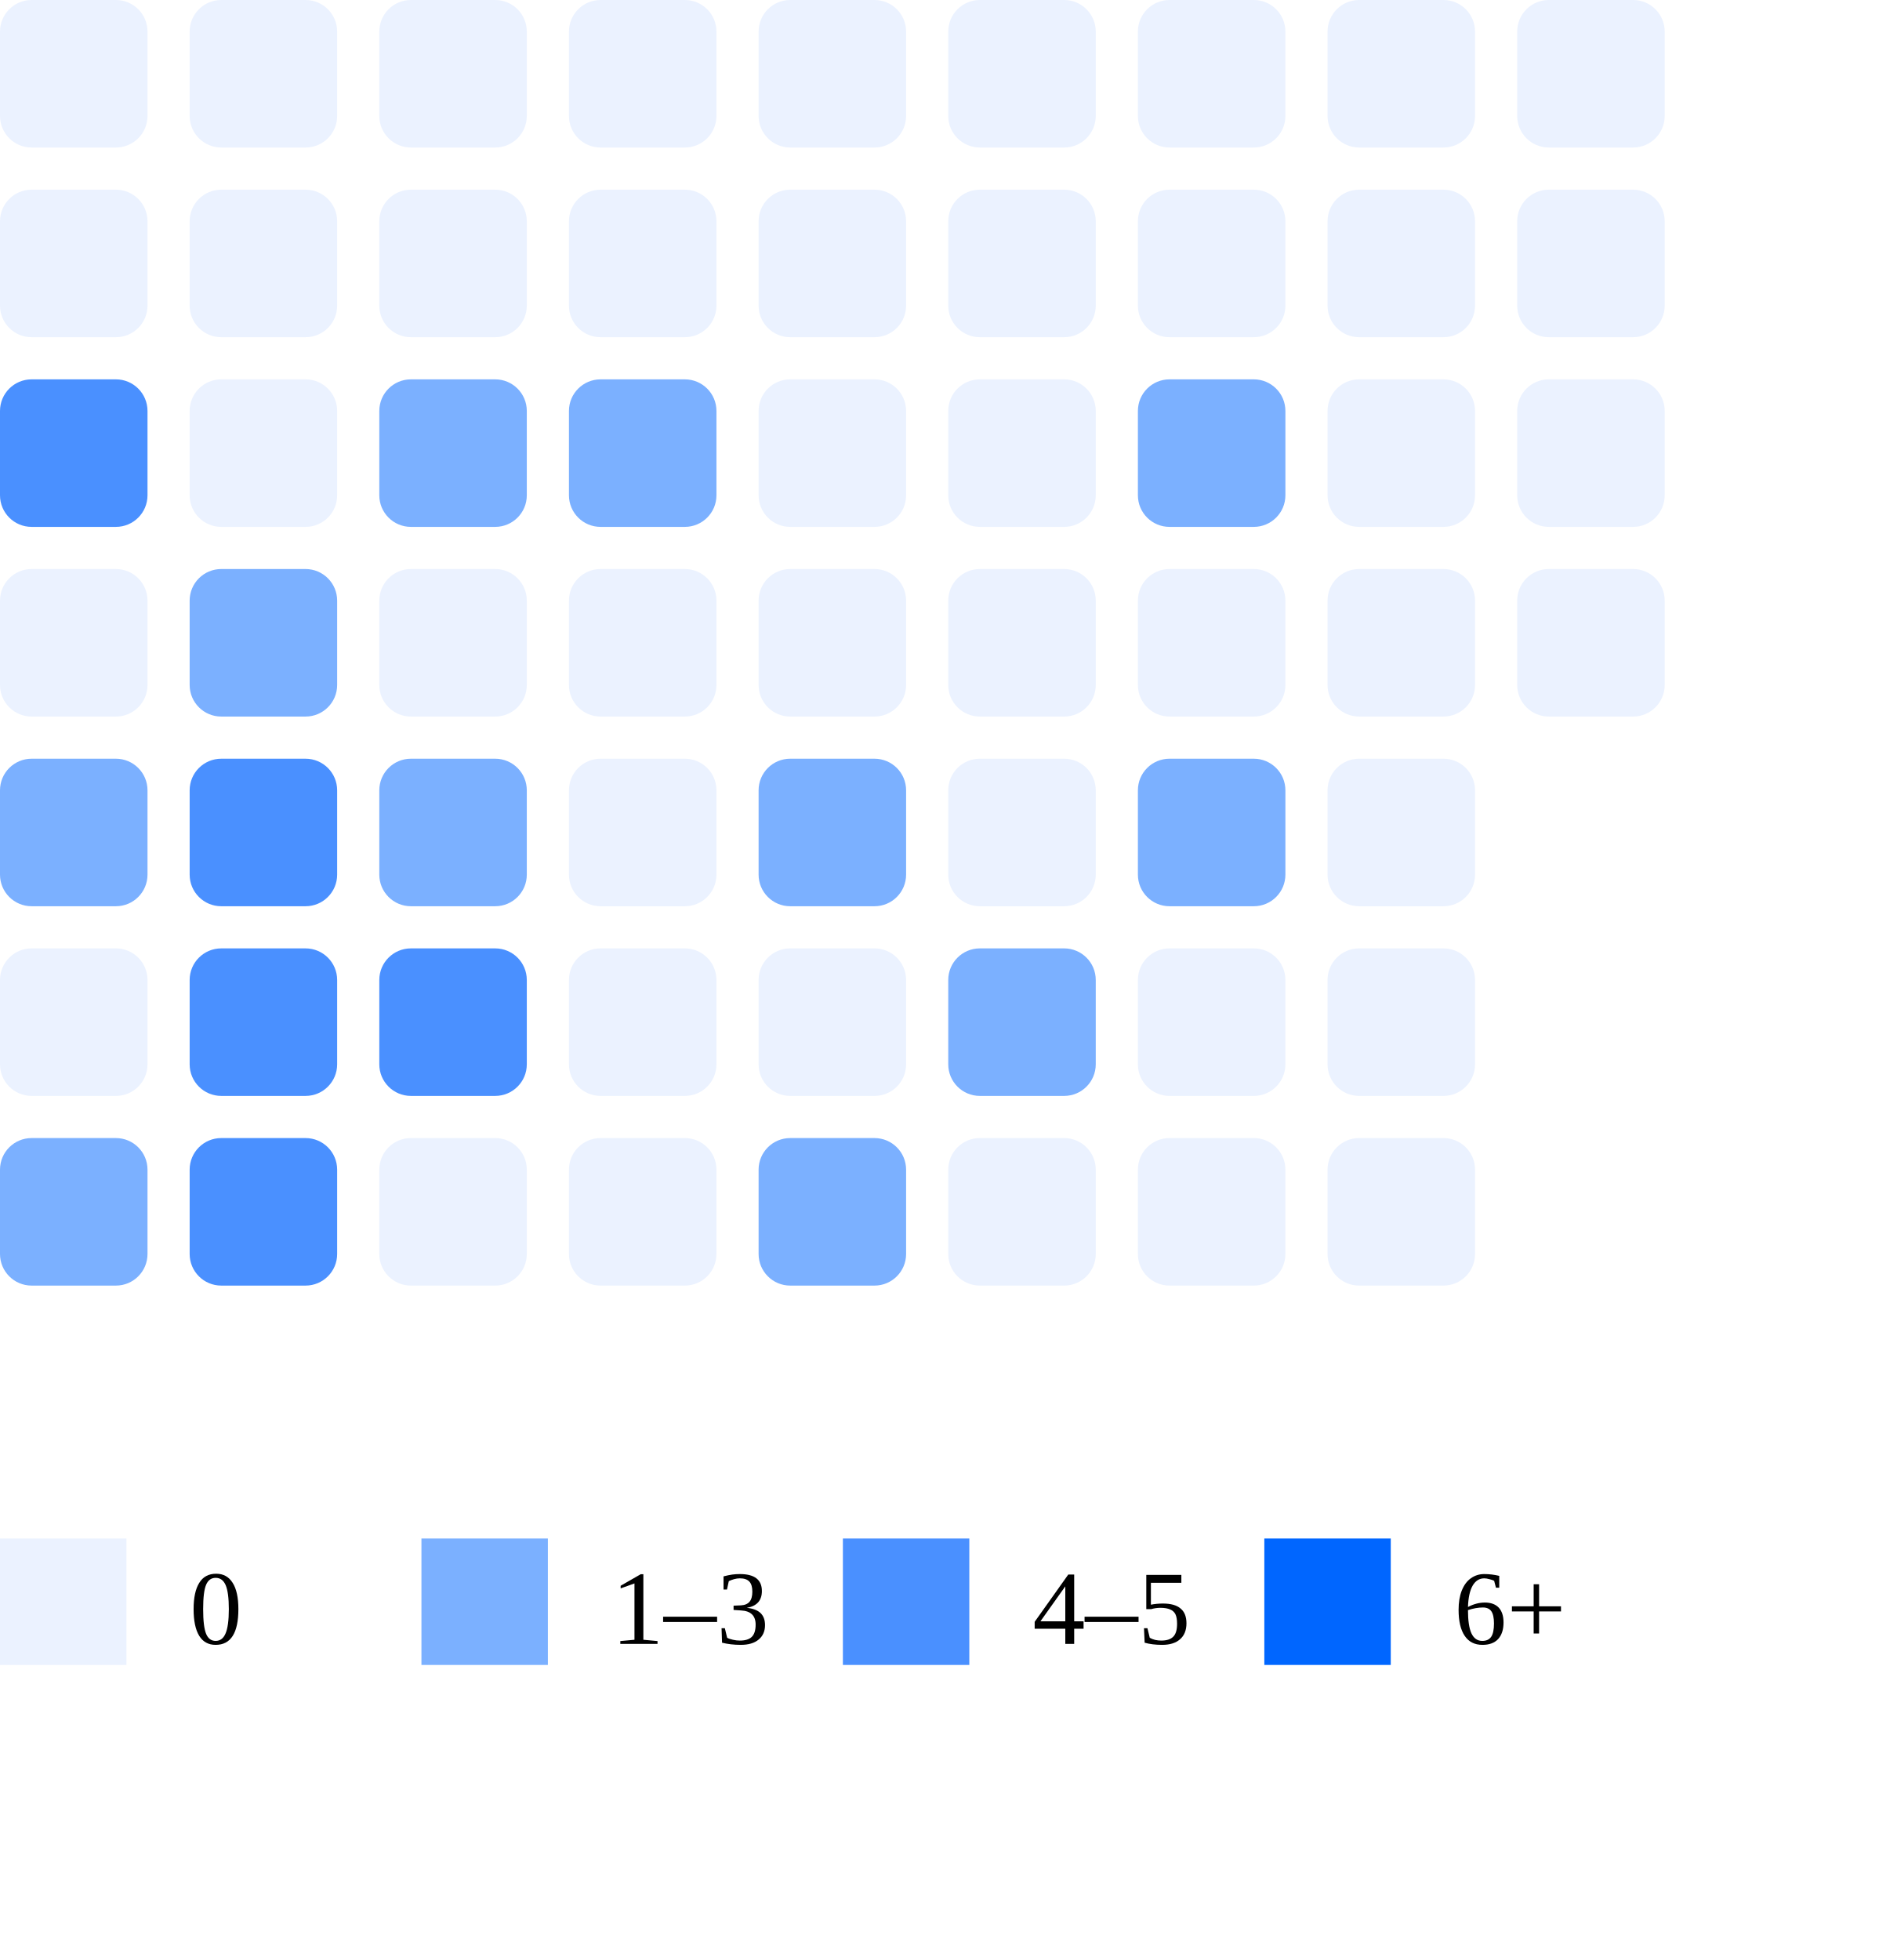
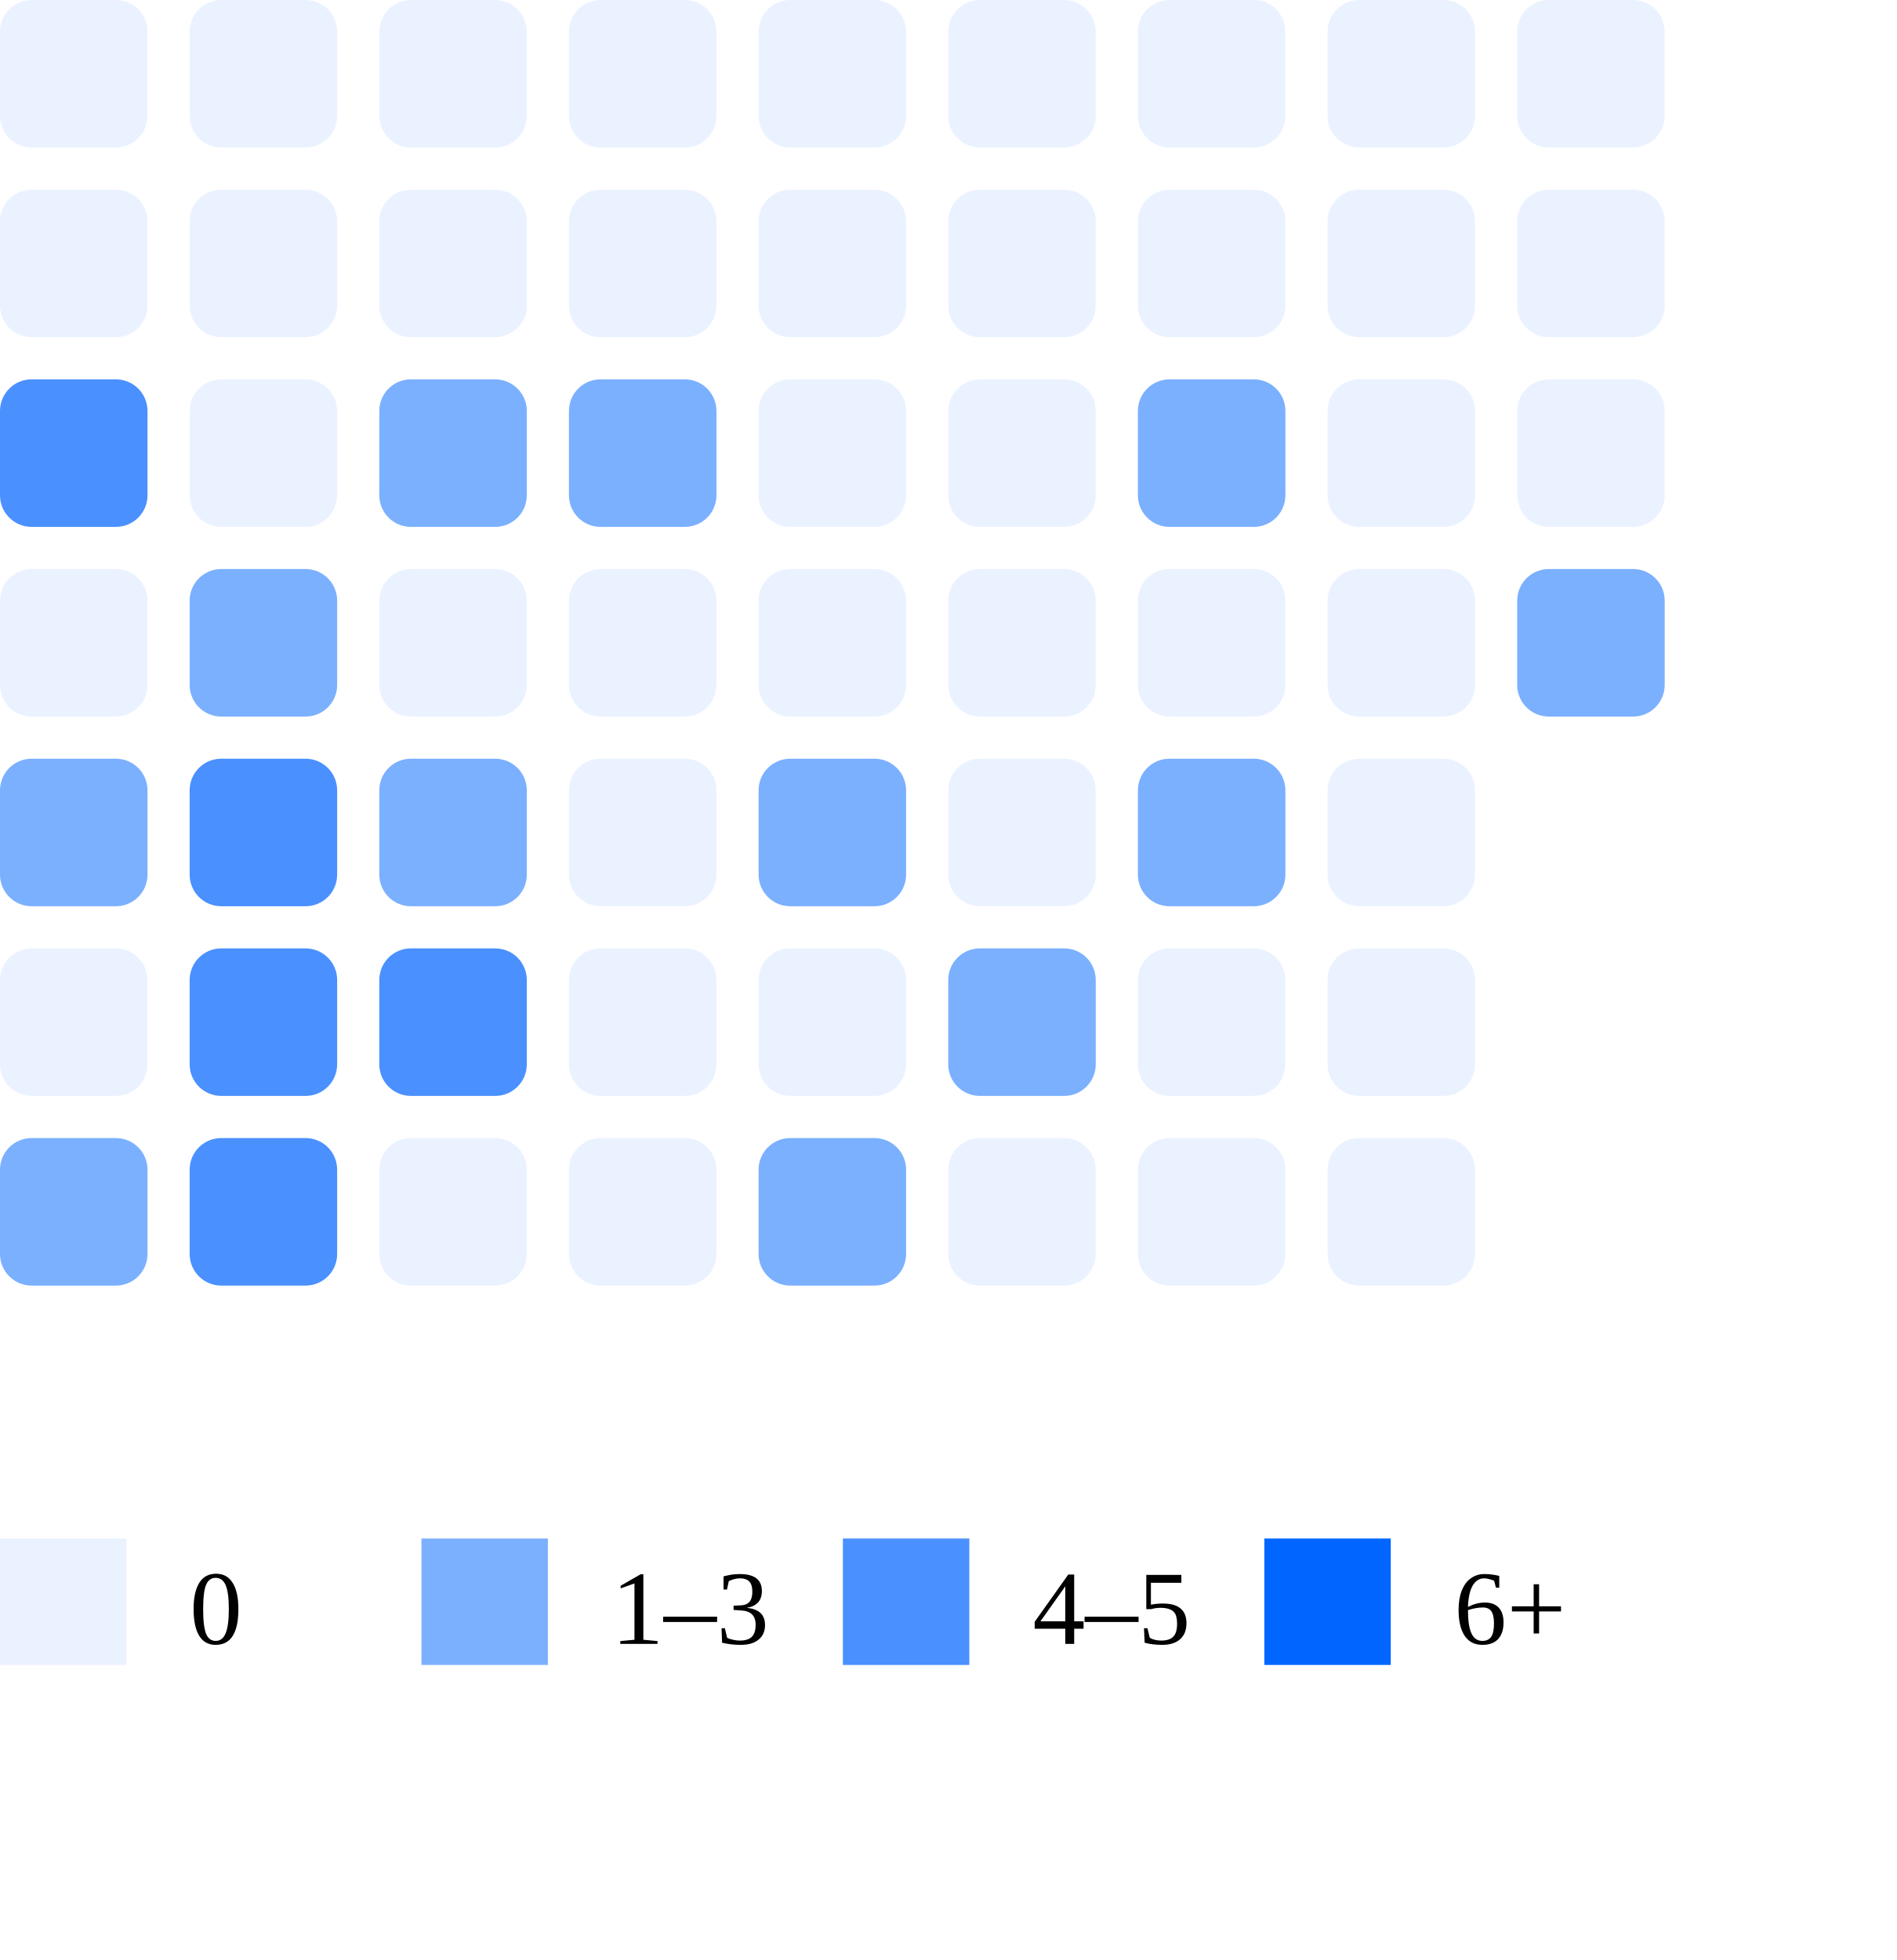
<svg xmlns="http://www.w3.org/2000/svg" width="180" height="186">
  <rect x="0" y="0" width="14" height="14" rx="3" fill="#ebf2ff" />
  <rect x="0" y="18" width="14" height="14" rx="3" fill="#ebf2ff" />
  <rect x="0" y="36" width="14" height="14" rx="3" fill="#4a90ff" />
  <rect x="0" y="54" width="14" height="14" rx="3" fill="#ebf2ff" />
  <rect x="0" y="72" width="14" height="14" rx="3" fill="#7bb0ff" />
  <rect x="0" y="90" width="14" height="14" rx="3" fill="#ebf2ff" />
  <rect x="0" y="108" width="14" height="14" rx="3" fill="#7bb0ff" />
  <rect x="18" y="0" width="14" height="14" rx="3" fill="#ebf2ff" />
  <rect x="18" y="18" width="14" height="14" rx="3" fill="#ebf2ff" />
  <rect x="18" y="36" width="14" height="14" rx="3" fill="#ebf2ff" />
  <rect x="18" y="54" width="14" height="14" rx="3" fill="#7bb0ff" />
  <rect x="18" y="72" width="14" height="14" rx="3" fill="#4a90ff" />
  <rect x="18" y="90" width="14" height="14" rx="3" fill="#4a90ff" />
  <rect x="18" y="108" width="14" height="14" rx="3" fill="#4a90ff" />
  <rect x="36" y="0" width="14" height="14" rx="3" fill="#ebf2ff" />
  <rect x="36" y="18" width="14" height="14" rx="3" fill="#ebf2ff" />
  <rect x="36" y="36" width="14" height="14" rx="3" fill="#7bb0ff" />
  <rect x="36" y="54" width="14" height="14" rx="3" fill="#ebf2ff" />
  <rect x="36" y="72" width="14" height="14" rx="3" fill="#7bb0ff" />
  <rect x="36" y="90" width="14" height="14" rx="3" fill="#4a90ff" />
  <rect x="36" y="108" width="14" height="14" rx="3" fill="#ebf2ff" />
  <rect x="54" y="0" width="14" height="14" rx="3" fill="#ebf2ff" />
  <rect x="54" y="18" width="14" height="14" rx="3" fill="#ebf2ff" />
  <rect x="54" y="36" width="14" height="14" rx="3" fill="#7bb0ff" />
  <rect x="54" y="54" width="14" height="14" rx="3" fill="#ebf2ff" />
  <rect x="54" y="72" width="14" height="14" rx="3" fill="#ebf2ff" />
  <rect x="54" y="90" width="14" height="14" rx="3" fill="#ebf2ff" />
  <rect x="54" y="108" width="14" height="14" rx="3" fill="#ebf2ff" />
  <rect x="72" y="0" width="14" height="14" rx="3" fill="#ebf2ff" />
  <rect x="72" y="18" width="14" height="14" rx="3" fill="#ebf2ff" />
  <rect x="72" y="36" width="14" height="14" rx="3" fill="#ebf2ff" />
  <rect x="72" y="54" width="14" height="14" rx="3" fill="#ebf2ff" />
  <rect x="72" y="72" width="14" height="14" rx="3" fill="#7bb0ff" />
  <rect x="72" y="90" width="14" height="14" rx="3" fill="#ebf2ff" />
  <rect x="72" y="108" width="14" height="14" rx="3" fill="#7bb0ff" />
  <rect x="90" y="0" width="14" height="14" rx="3" fill="#ebf2ff" />
  <rect x="90" y="18" width="14" height="14" rx="3" fill="#ebf2ff" />
  <rect x="90" y="36" width="14" height="14" rx="3" fill="#ebf2ff" />
  <rect x="90" y="54" width="14" height="14" rx="3" fill="#ebf2ff" />
  <rect x="90" y="72" width="14" height="14" rx="3" fill="#ebf2ff" />
  <rect x="90" y="90" width="14" height="14" rx="3" fill="#7bb0ff" />
  <rect x="90" y="108" width="14" height="14" rx="3" fill="#ebf2ff" />
  <rect x="108" y="0" width="14" height="14" rx="3" fill="#ebf2ff" />
  <rect x="108" y="18" width="14" height="14" rx="3" fill="#ebf2ff" />
  <rect x="108" y="36" width="14" height="14" rx="3" fill="#7bb0ff" />
  <rect x="108" y="54" width="14" height="14" rx="3" fill="#ebf2ff" />
  <rect x="108" y="72" width="14" height="14" rx="3" fill="#7bb0ff" />
  <rect x="108" y="90" width="14" height="14" rx="3" fill="#ebf2ff" />
  <rect x="108" y="108" width="14" height="14" rx="3" fill="#ebf2ff" />
  <rect x="126" y="0" width="14" height="14" rx="3" fill="#ebf2ff" />
  <rect x="126" y="18" width="14" height="14" rx="3" fill="#ebf2ff" />
  <rect x="126" y="36" width="14" height="14" rx="3" fill="#ebf2ff" />
  <rect x="126" y="54" width="14" height="14" rx="3" fill="#ebf2ff" />
  <rect x="126" y="72" width="14" height="14" rx="3" fill="#ebf2ff" />
  <rect x="126" y="90" width="14" height="14" rx="3" fill="#ebf2ff" />
  <rect x="126" y="108" width="14" height="14" rx="3" fill="#ebf2ff" />
  <rect x="144" y="0" width="14" height="14" rx="3" fill="#ebf2ff" />
  <rect x="144" y="18" width="14" height="14" rx="3" fill="#ebf2ff" />
  <rect x="144" y="36" width="14" height="14" rx="3" fill="#ebf2ff" />
-   <rect x="144" y="54" width="14" height="14" rx="3" fill="#ebf2ff" />
+   <rect x="144" y="54" width="14" height="14" rx="3" fill="#7bb0ff" />
  <rect x="0" y="146" width="12" height="12" fill="#ebf2ff" />
  <text x="18" y="156" font-size="10">0</text>
  <rect x="40" y="146" width="12" height="12" fill="#7bb0ff" />
  <text x="58" y="156" font-size="10">1–3</text>
  <rect x="80" y="146" width="12" height="12" fill="#4a90ff" />
  <text x="98" y="156" font-size="10">4–5</text>
  <rect x="120" y="146" width="12" height="12" fill="#0066ff" />
  <text x="138" y="156" font-size="10">6+</text>
</svg>
